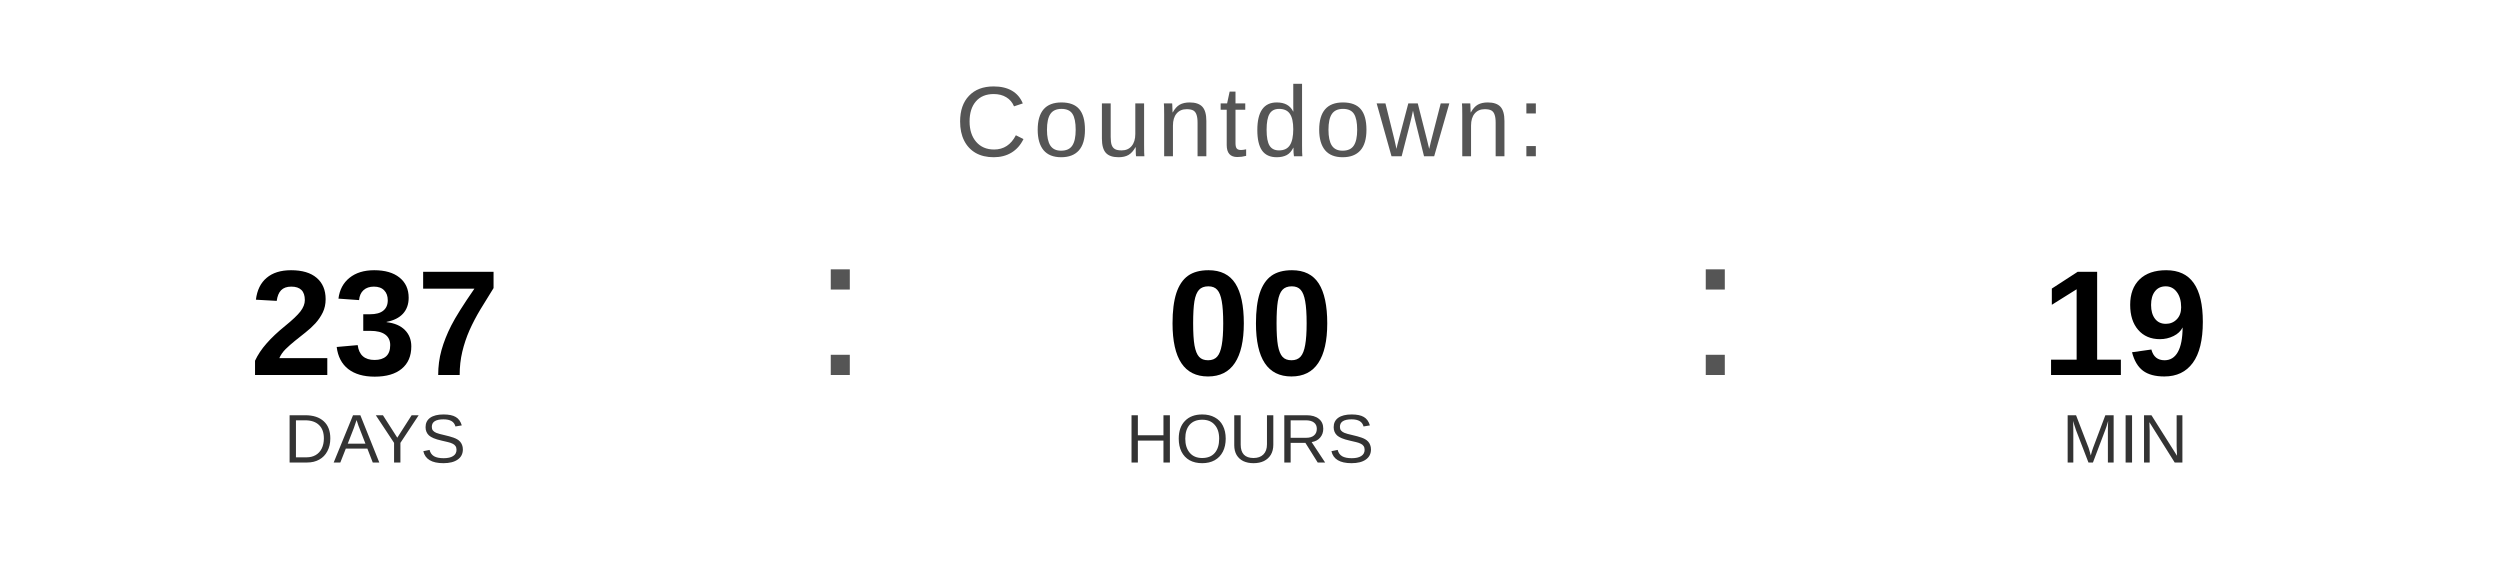
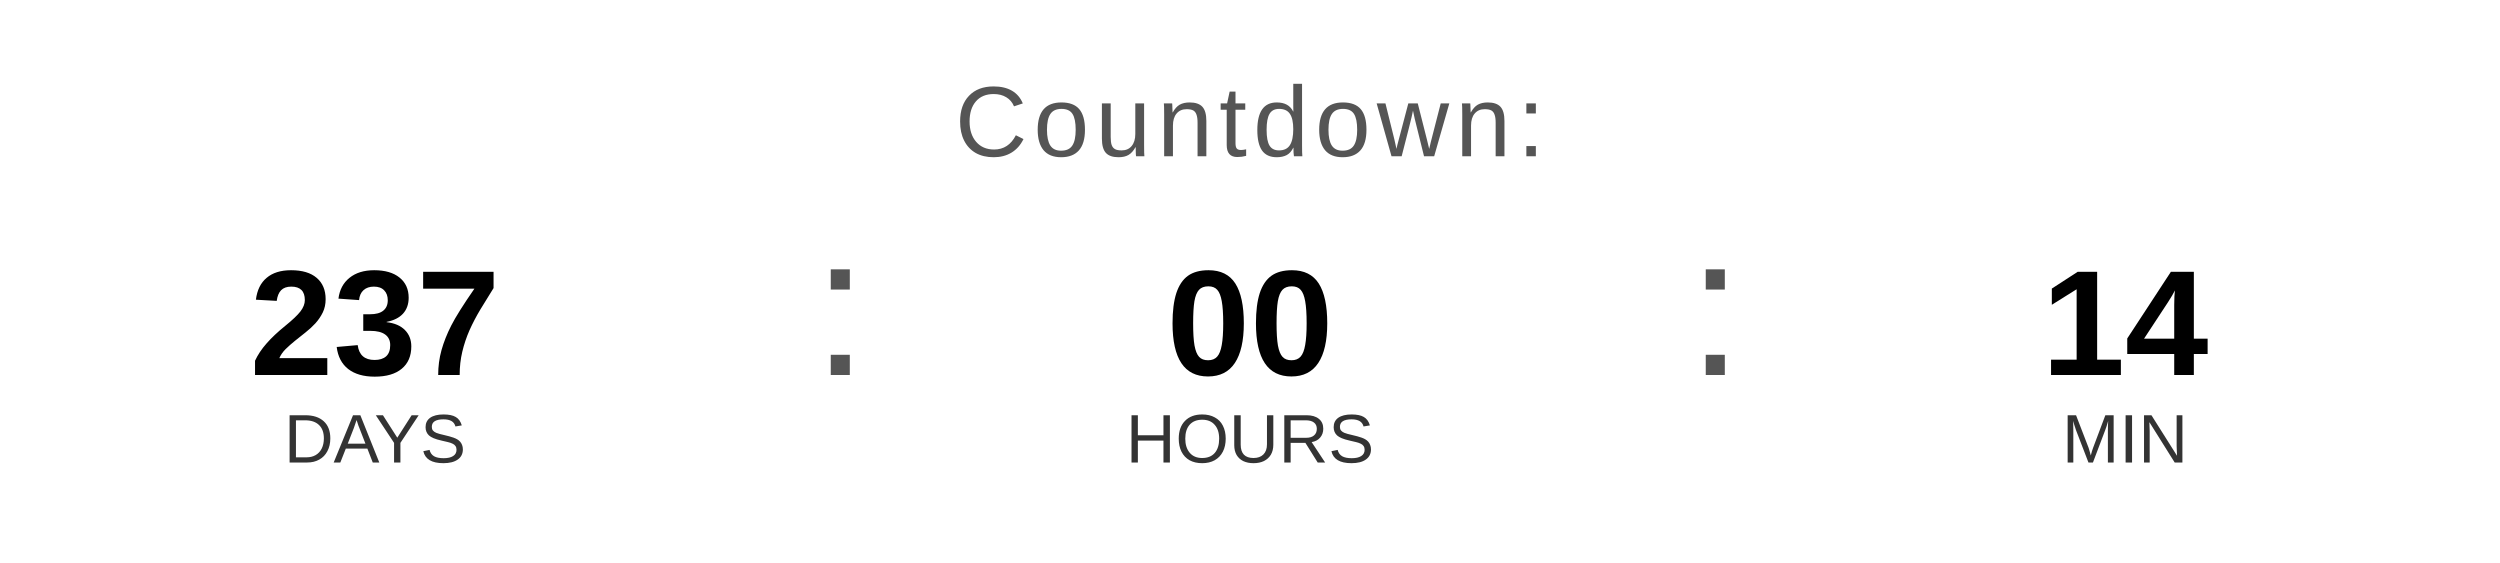
<svg xmlns="http://www.w3.org/2000/svg" width="400" height="90" viewBox="0 0 400 90">
  <text x="200" y="25" font-family="Arial, Helvetica, sans-serif" font-size="16" fill="#555555" text-anchor="middle" letter-spacing="1">
    Countdown:
  </text>
  <text x="60" y="60" font-family="Arial, Helvetica, sans-serif" font-size="24" font-weight="bold" fill="#000000" text-anchor="middle">237</text>
  <text x="60" y="74" font-family="Arial, Helvetica, sans-serif" font-size="11" fill="#333333" text-anchor="middle">DAYS</text>
  <text x="130" y="60" font-family="Arial, sans-serif" font-size="32" fill="#555555">:</text>
  <text x="200" y="60" font-family="Arial, Helvetica, sans-serif" font-size="24" font-weight="bold" fill="#000000" text-anchor="middle">00</text>
  <text x="200" y="74" font-family="Arial, Helvetica, sans-serif" font-size="11" fill="#333333" text-anchor="middle">HOURS</text>
  <text x="270" y="60" font-family="Arial, sans-serif" font-size="32" fill="#555555">:</text>
-   <text x="340" y="60" font-family="Arial, Helvetica, sans-serif" font-size="24" font-weight="bold" fill="#000000" text-anchor="middle">19</text>
+   <text x="340" y="60" font-family="Arial, Helvetica, sans-serif" font-size="24" font-weight="bold" fill="#000000" text-anchor="middle">14</text>
  <text x="340" y="74" font-family="Arial, Helvetica, sans-serif" font-size="11" fill="#333333" text-anchor="middle">MIN</text>
</svg>
